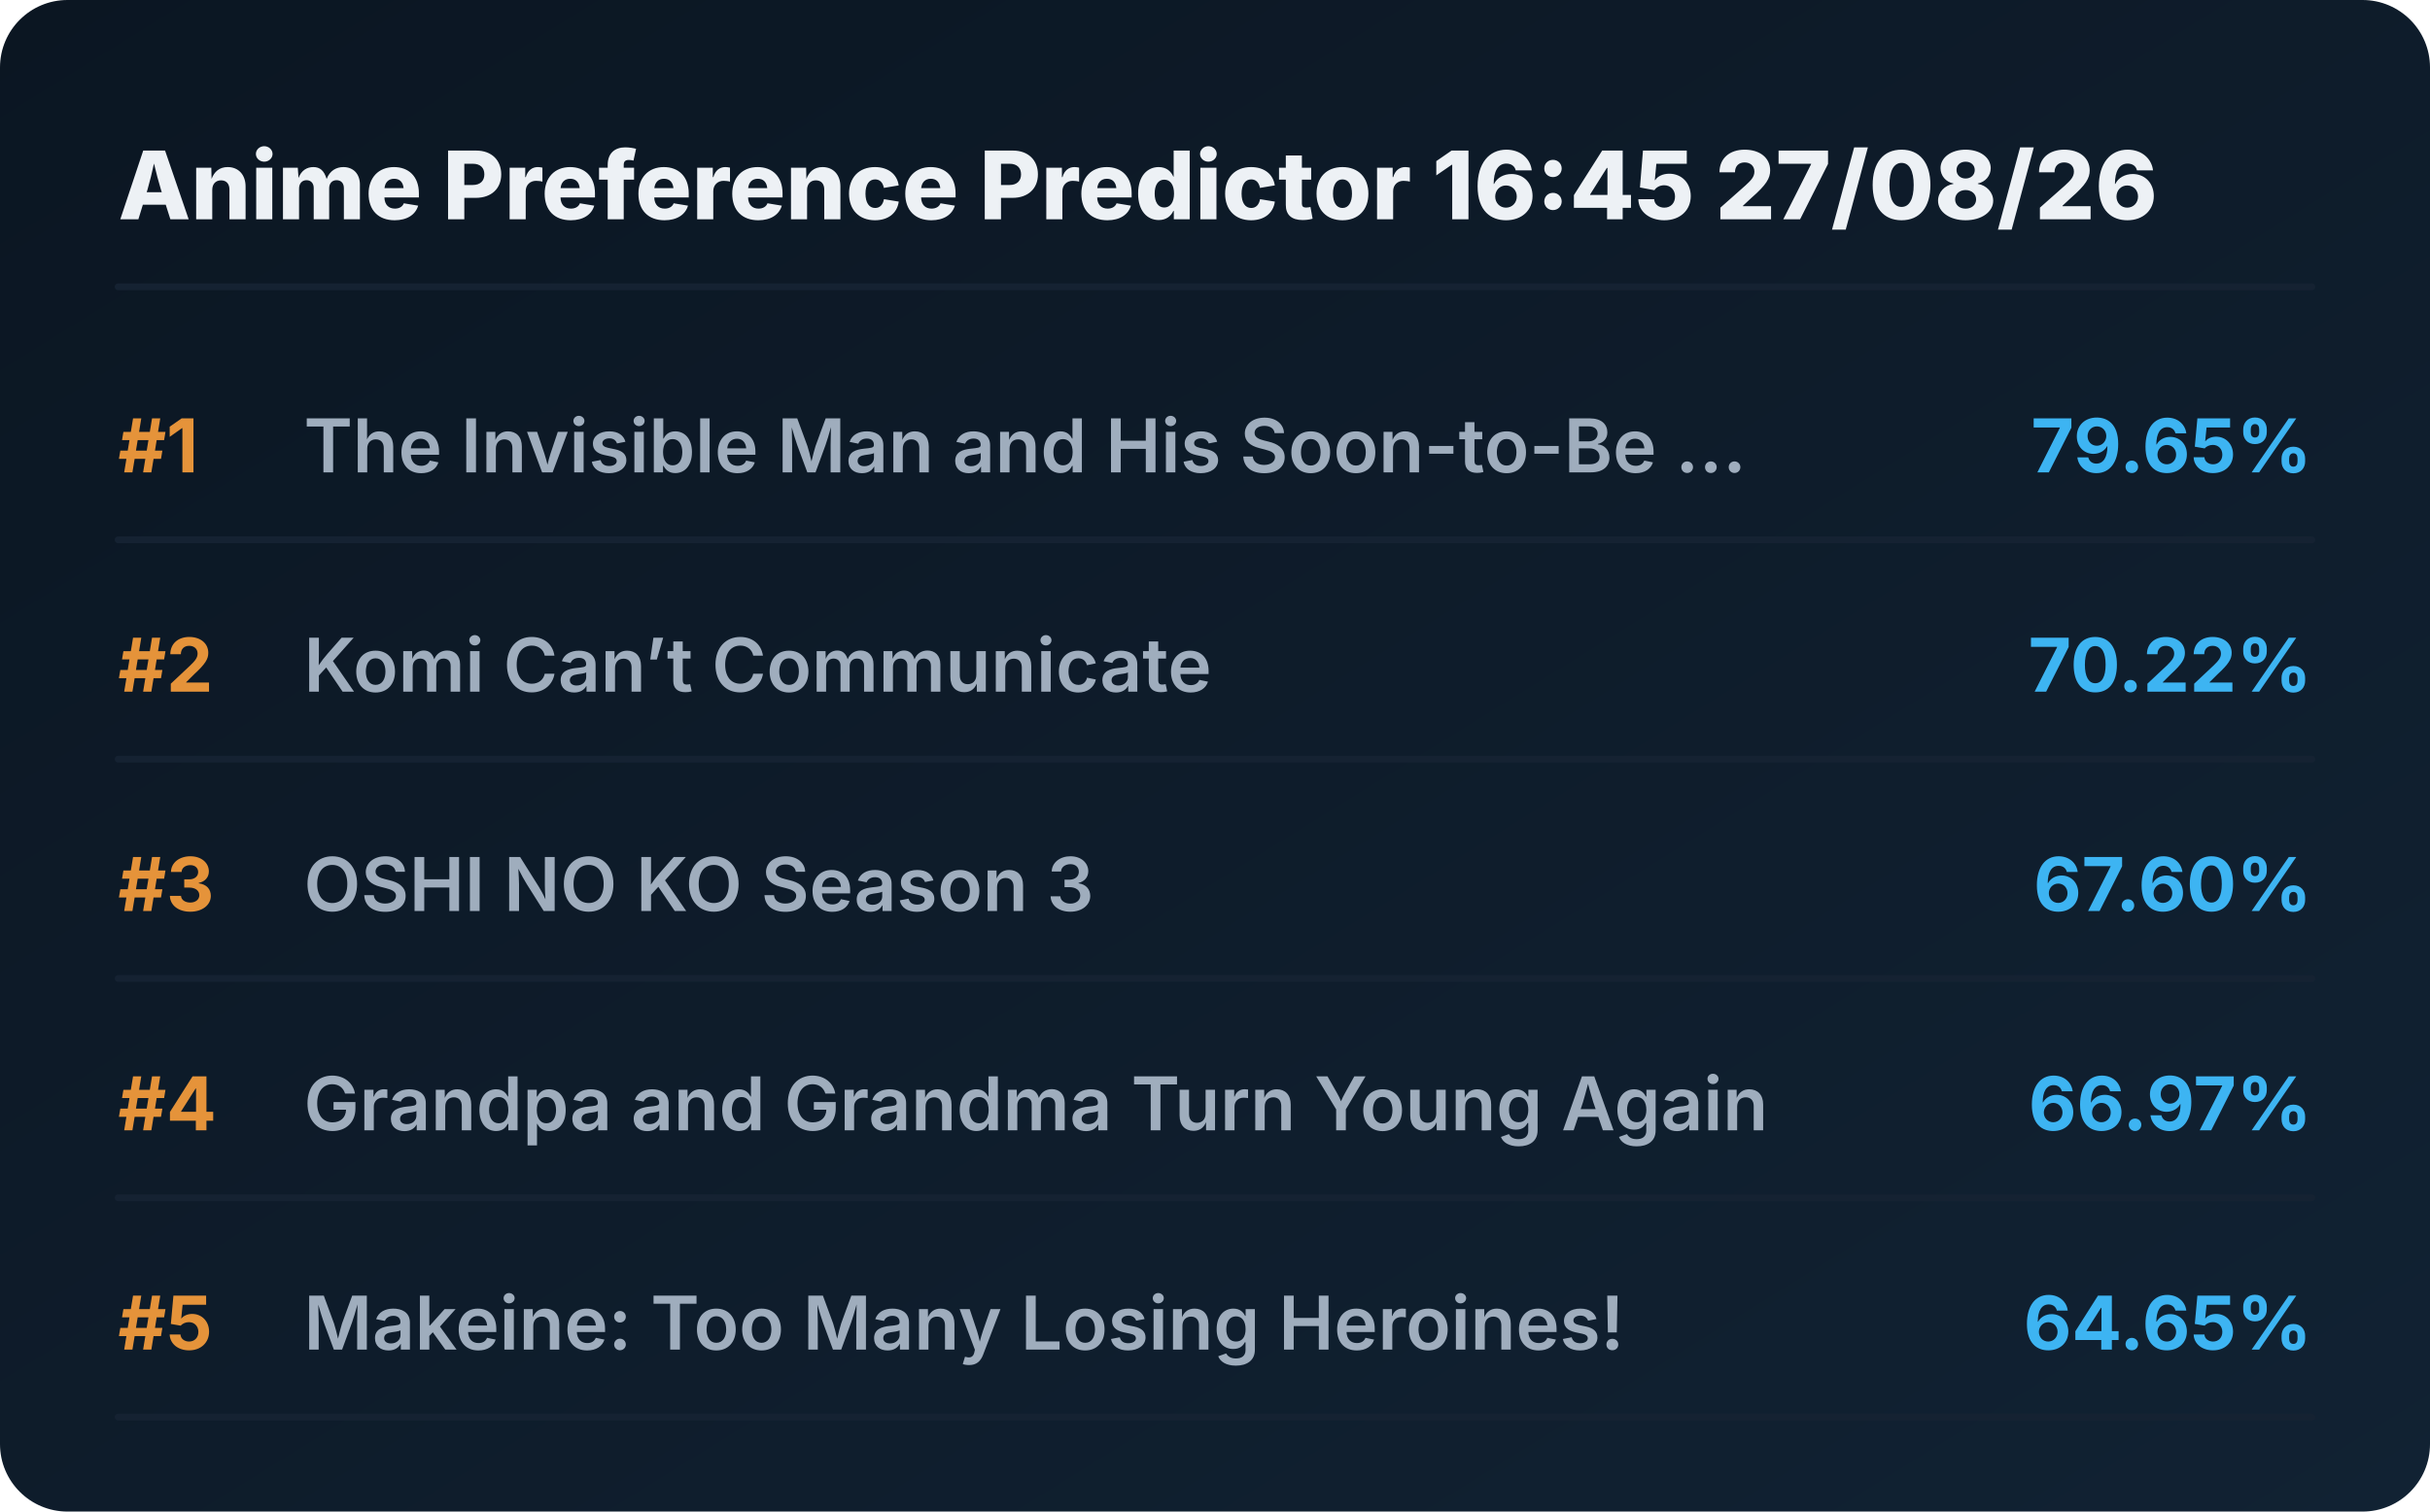
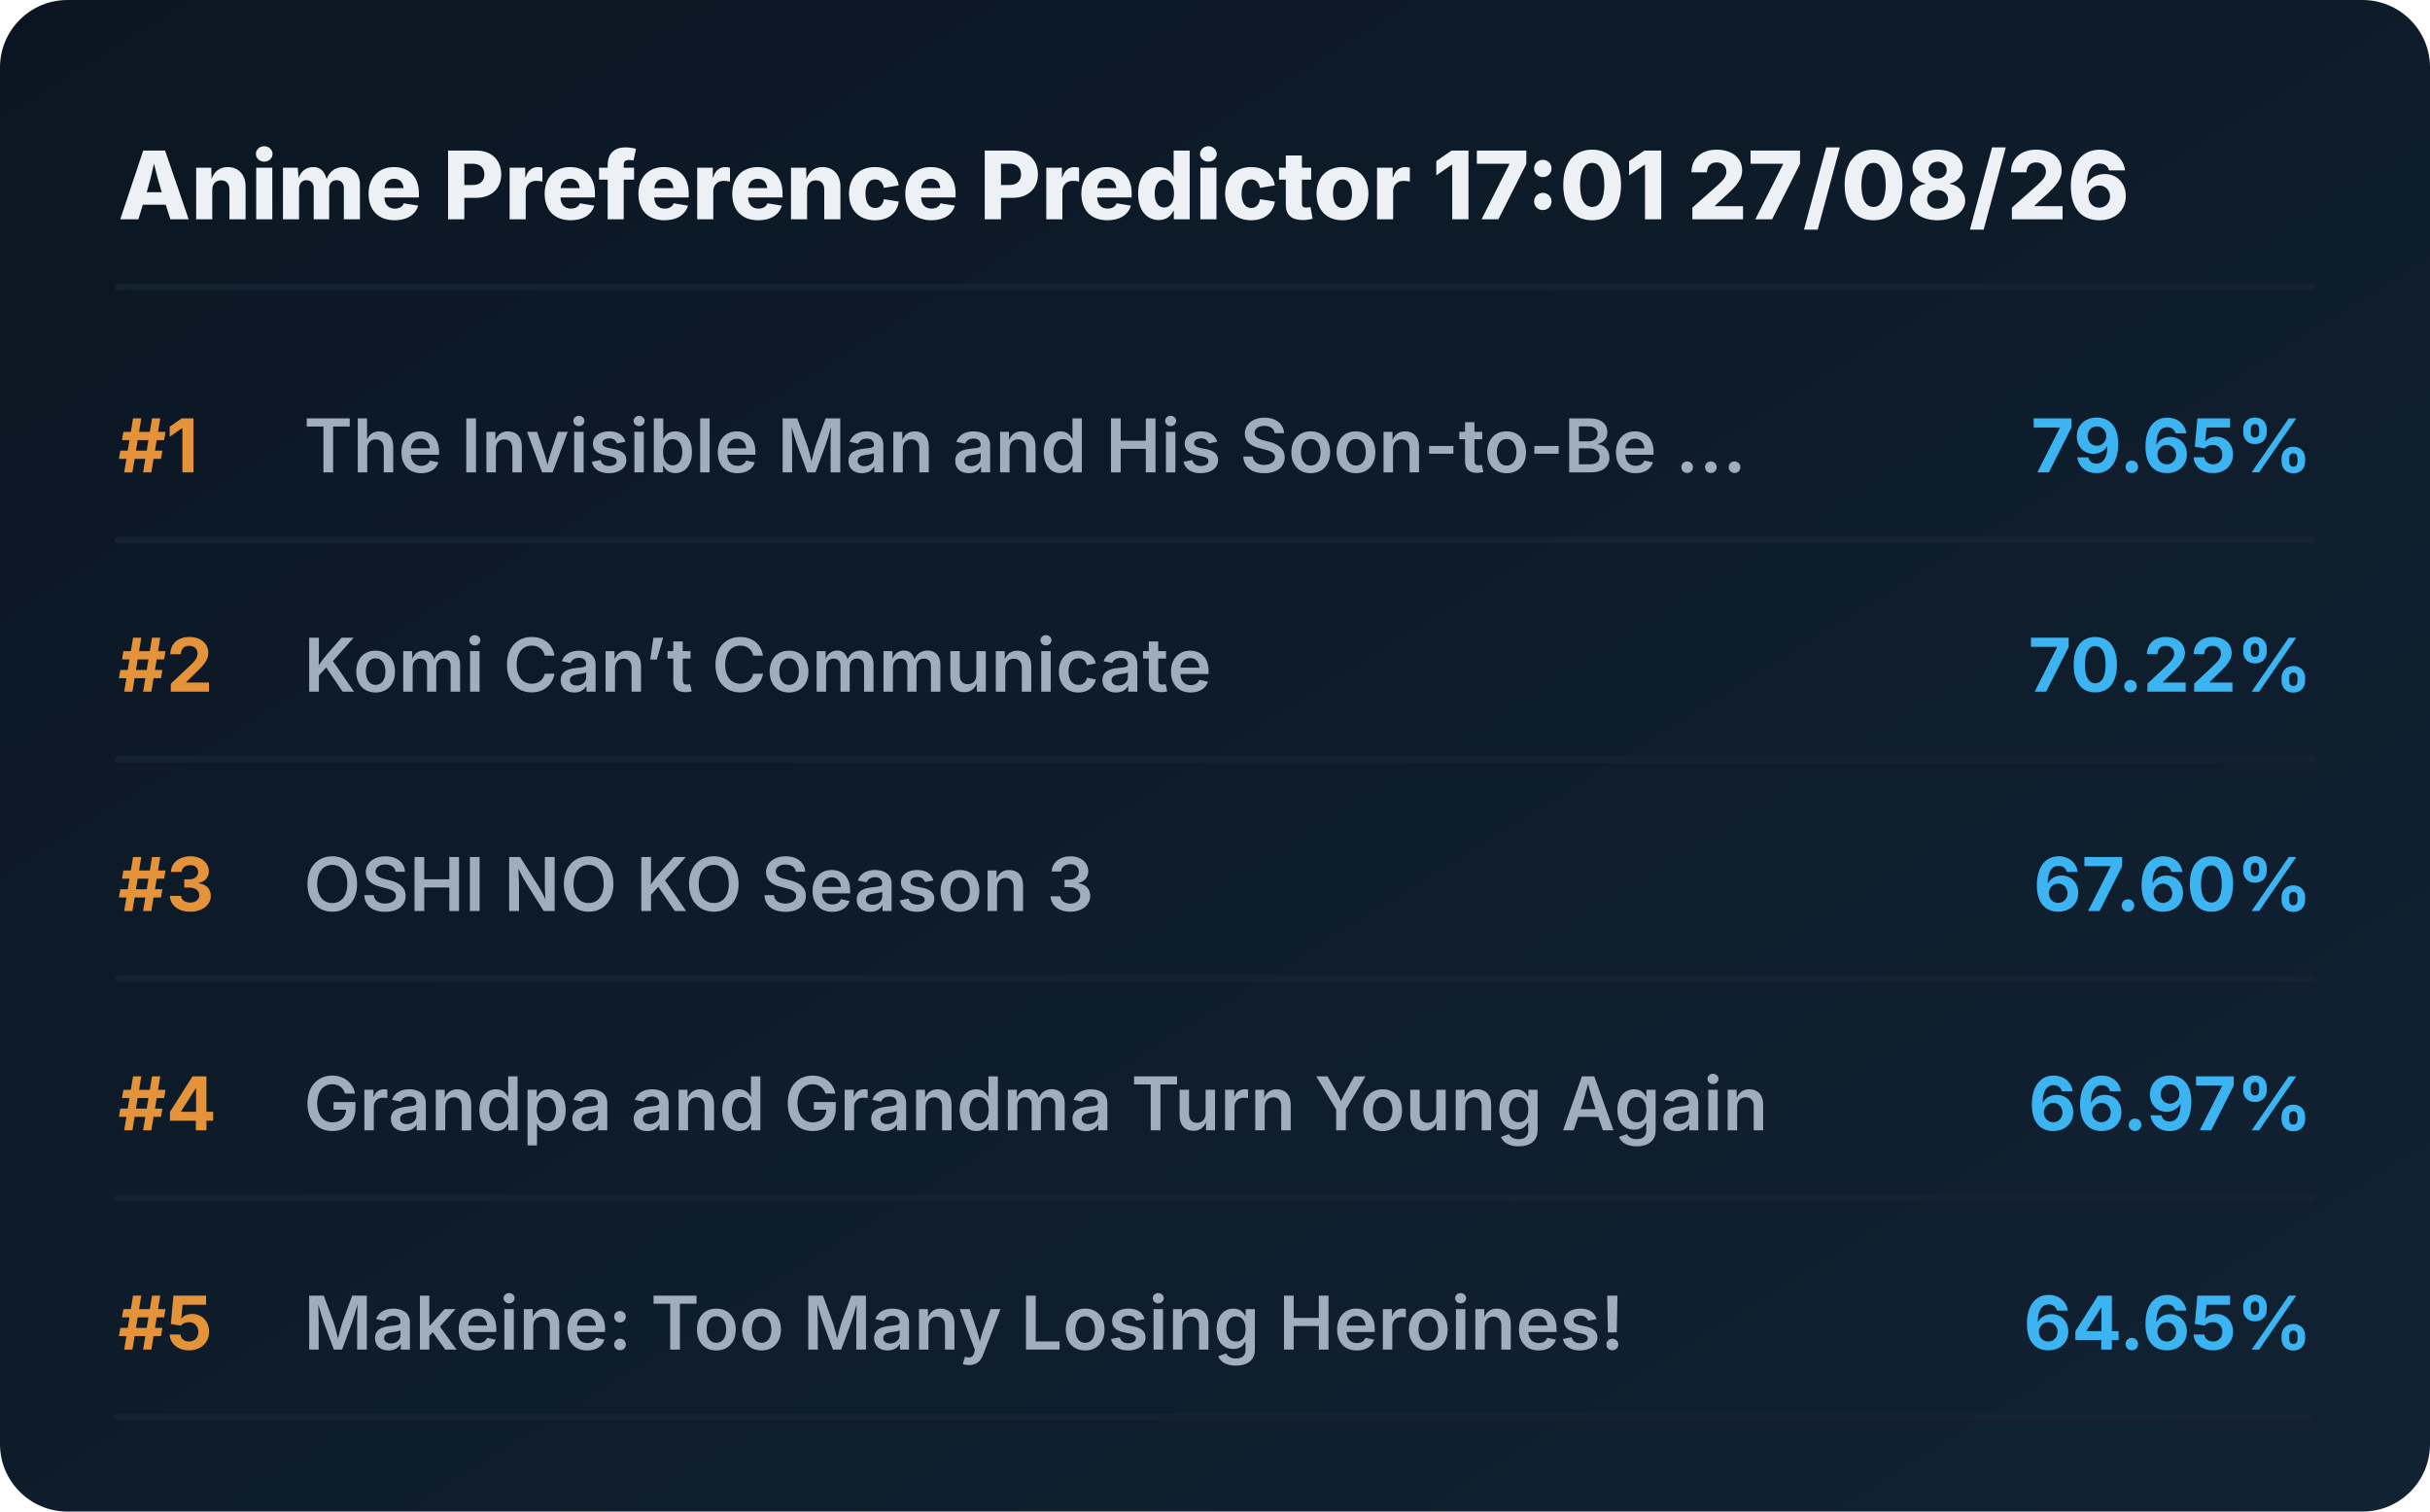
<svg xmlns="http://www.w3.org/2000/svg" viewBox="0 0 720 448" preserveAspectRatio="xMidYMid meet" style="width: 100%; height: auto; max-width: 720px;">
  <defs>
    <linearGradient id="boxGrad" x1="0%" y1="0%" x2="100%" y2="100%">
      <stop offset="0%" stop-color="#0b1622" />
      <stop offset="100%" stop-color="#112233" />
    </linearGradient>
    <clipPath id="titleClip">
      <rect x="90" y="0" width="510" height="100%" />
    </clipPath>
  </defs>
  <style>
    .bg { fill: url(#boxGrad); rx: 20px; }
    .header { font-family: 'Overpass', 'Inter', system-ui, sans-serif; font-weight: 800; font-size: 28px; fill: #edf1f5; }
    .rank { font-family: 'Overpass', 'Inter', system-ui, sans-serif; font-weight: 700; font-size: 22px; fill: #e5933a; }
    .title { font-family: 'Overpass', 'Inter', system-ui, sans-serif; font-weight: 600; font-size: 22px; fill: #9fadbd; }
    .score { font-family: 'Overpass', 'Inter', system-ui, sans-serif; font-weight: 700; font-size: 22px; fill: #3db4f2; }
    .line { stroke: #152232; stroke-width: 2; stroke-linecap: round; }
  </style>
  <rect class="bg" width="720" height="448" />
-   <text x="35" y="65" class="header">Anime Preference Predictor 16:45 27/08/26</text>
+   <text x="35" y="65" class="header">Anime Preference Predictor 17:01 27/08/26</text>
  <line x1="35" y1="85" x2="685" y2="85" class="line" />
  <g transform="translate(0, 0)">
    <text x="35" y="140" class="rank">#1</text>
    <text x="90" y="140" class="title">The Invisible Man and His Soon-to-Be ...</text>
    <text x="685" y="140" class="score" text-anchor="end">79.65%</text>
    <line x1="35" y1="160" x2="685" y2="160" class="line" />
  </g>
  <g transform="translate(0, 65)">
    <text x="35" y="140" class="rank">#2</text>
    <text x="90" y="140" class="title">Komi Can’t Communicate</text>
    <text x="685" y="140" class="score" text-anchor="end">70.22%</text>
    <line x1="35" y1="160" x2="685" y2="160" class="line" />
  </g>
  <g transform="translate(0, 130)">
    <text x="35" y="140" class="rank">#3</text>
    <text x="90" y="140" class="title">OSHI NO KO Season 3</text>
    <text x="685" y="140" class="score" text-anchor="end">67.60%</text>
    <line x1="35" y1="160" x2="685" y2="160" class="line" />
  </g>
  <g transform="translate(0, 195)">
    <text x="35" y="140" class="rank">#4</text>
    <text x="90" y="140" class="title">Grandpa and Grandma Turn Young Again</text>
    <text x="685" y="140" class="score" text-anchor="end">66.97%</text>
    <line x1="35" y1="160" x2="685" y2="160" class="line" />
  </g>
  <g transform="translate(0, 260)">
    <text x="35" y="140" class="rank">#5</text>
    <text x="90" y="140" class="title">Makeine: Too Many Losing Heroines!</text>
    <text x="685" y="140" class="score" text-anchor="end">64.65%</text>
    <line x1="35" y1="160" x2="685" y2="160" class="line" />
  </g>
</svg>
